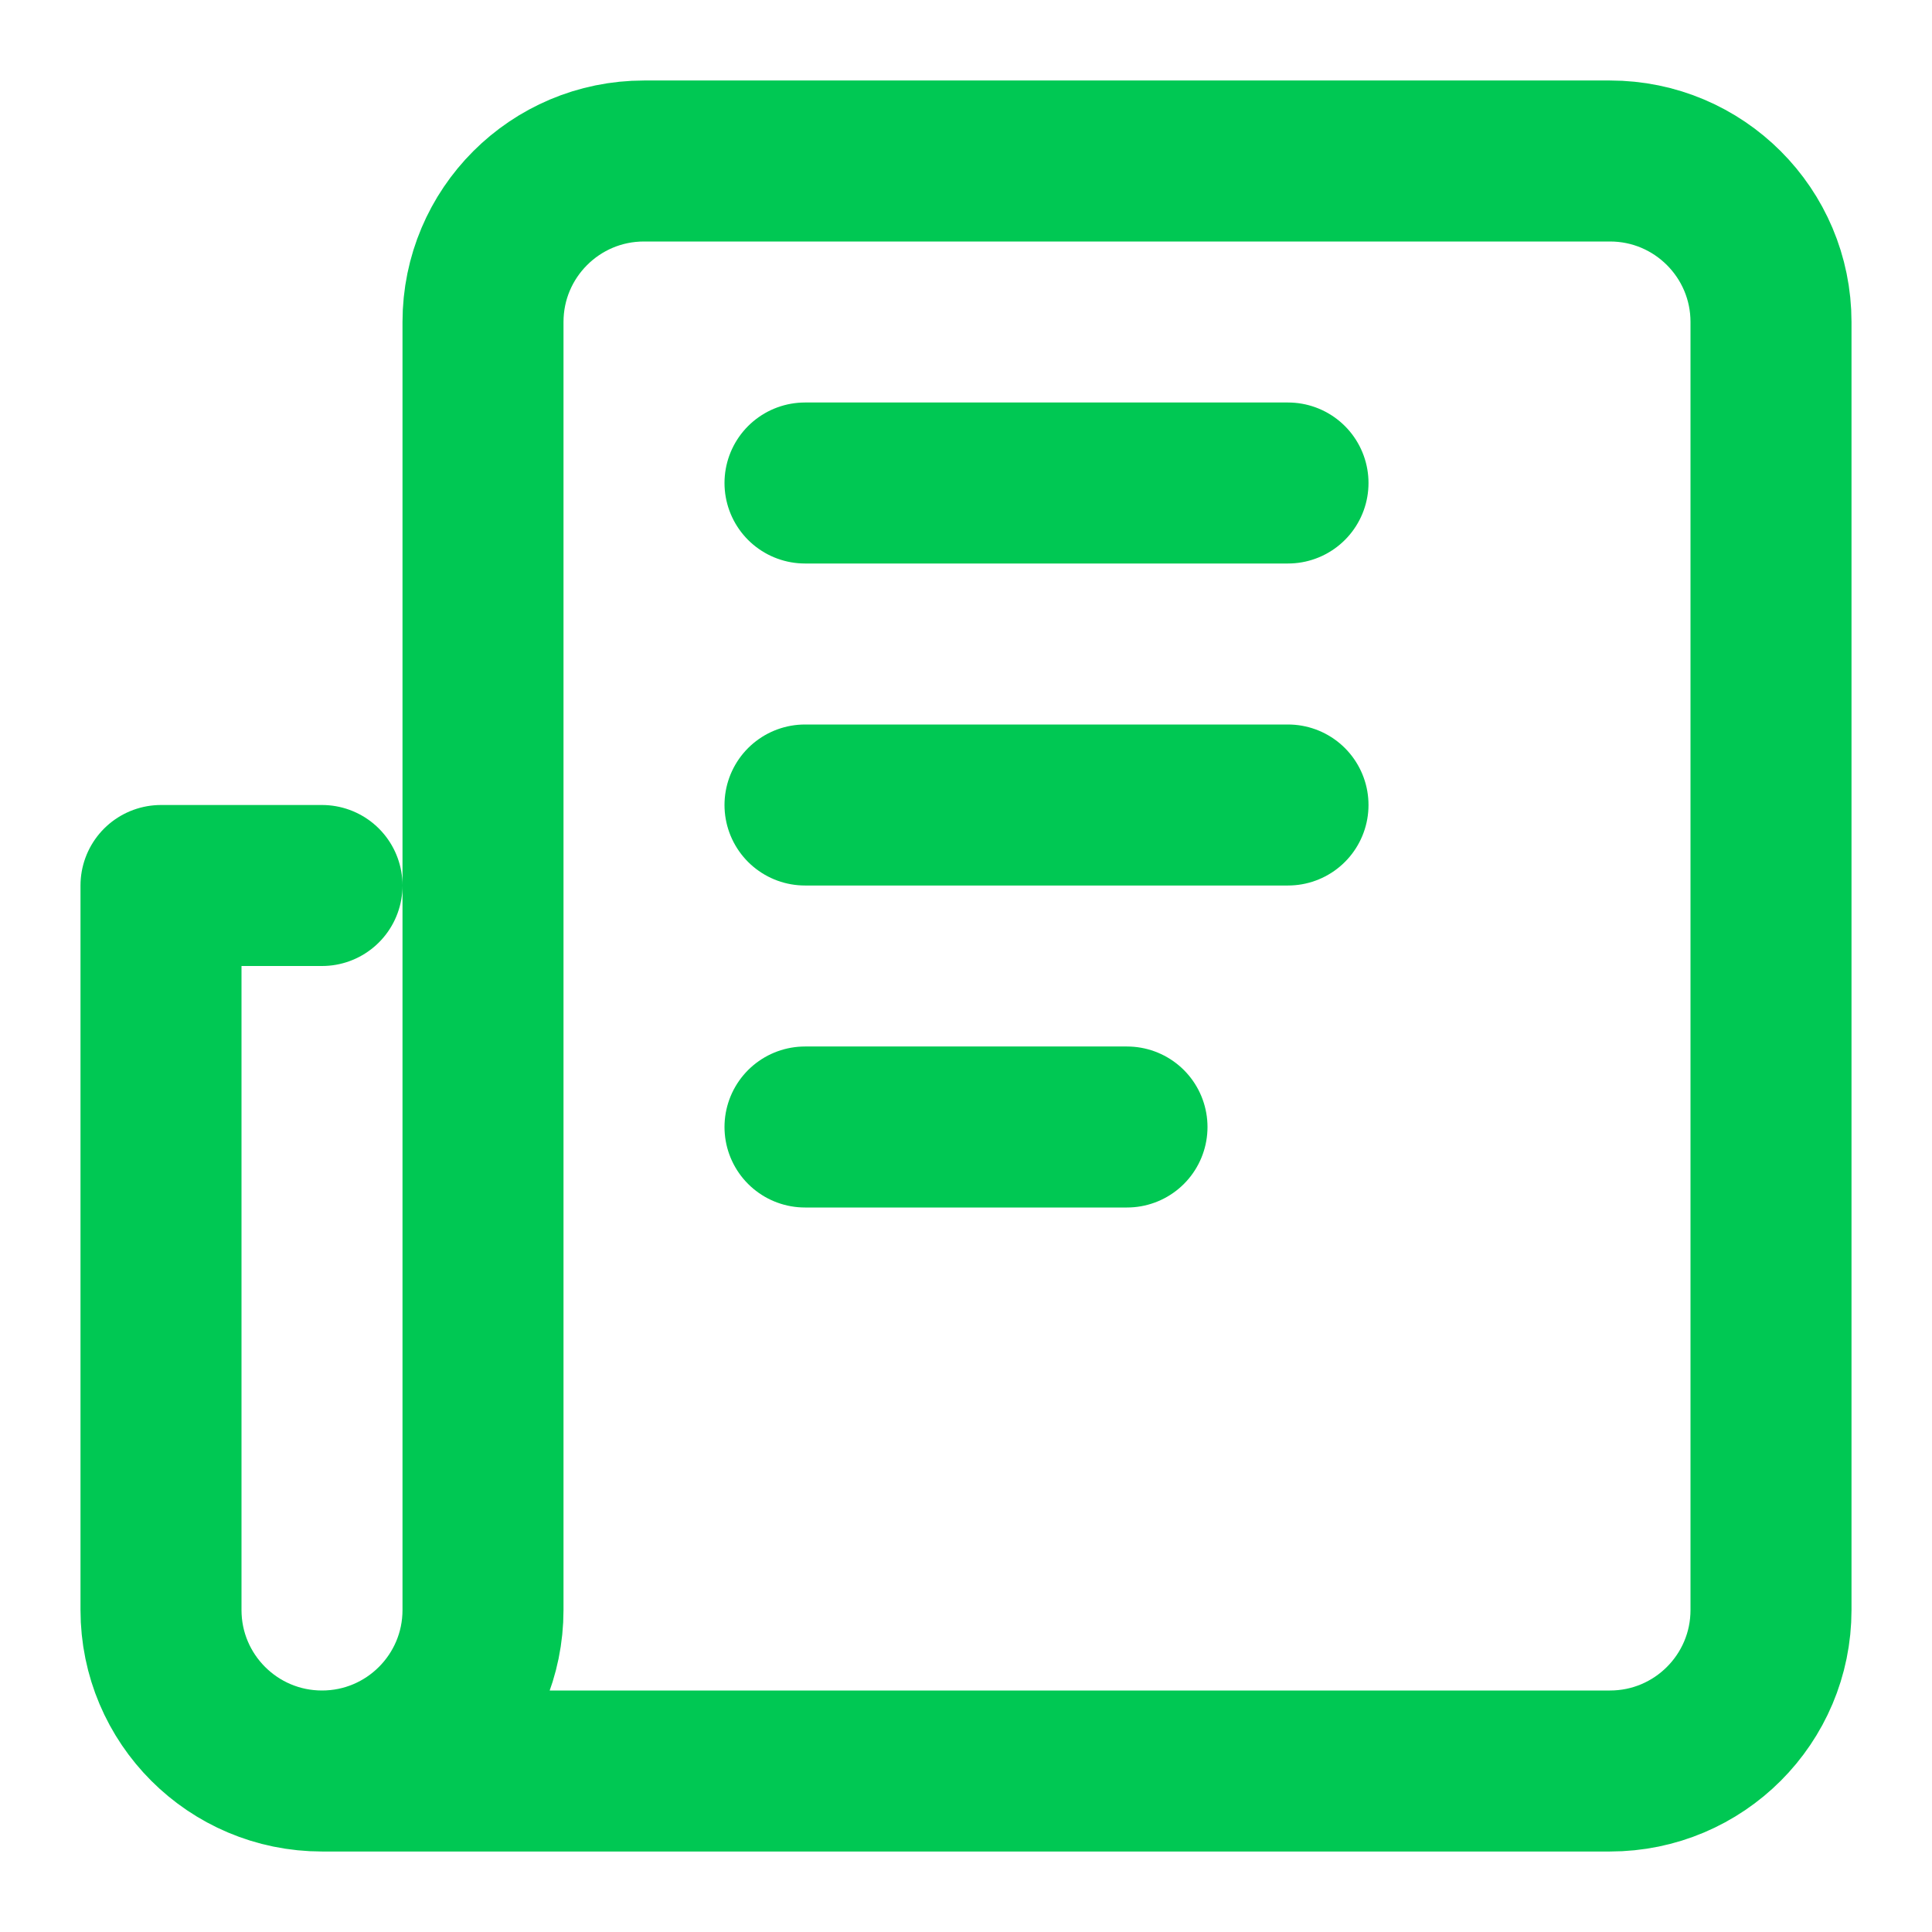
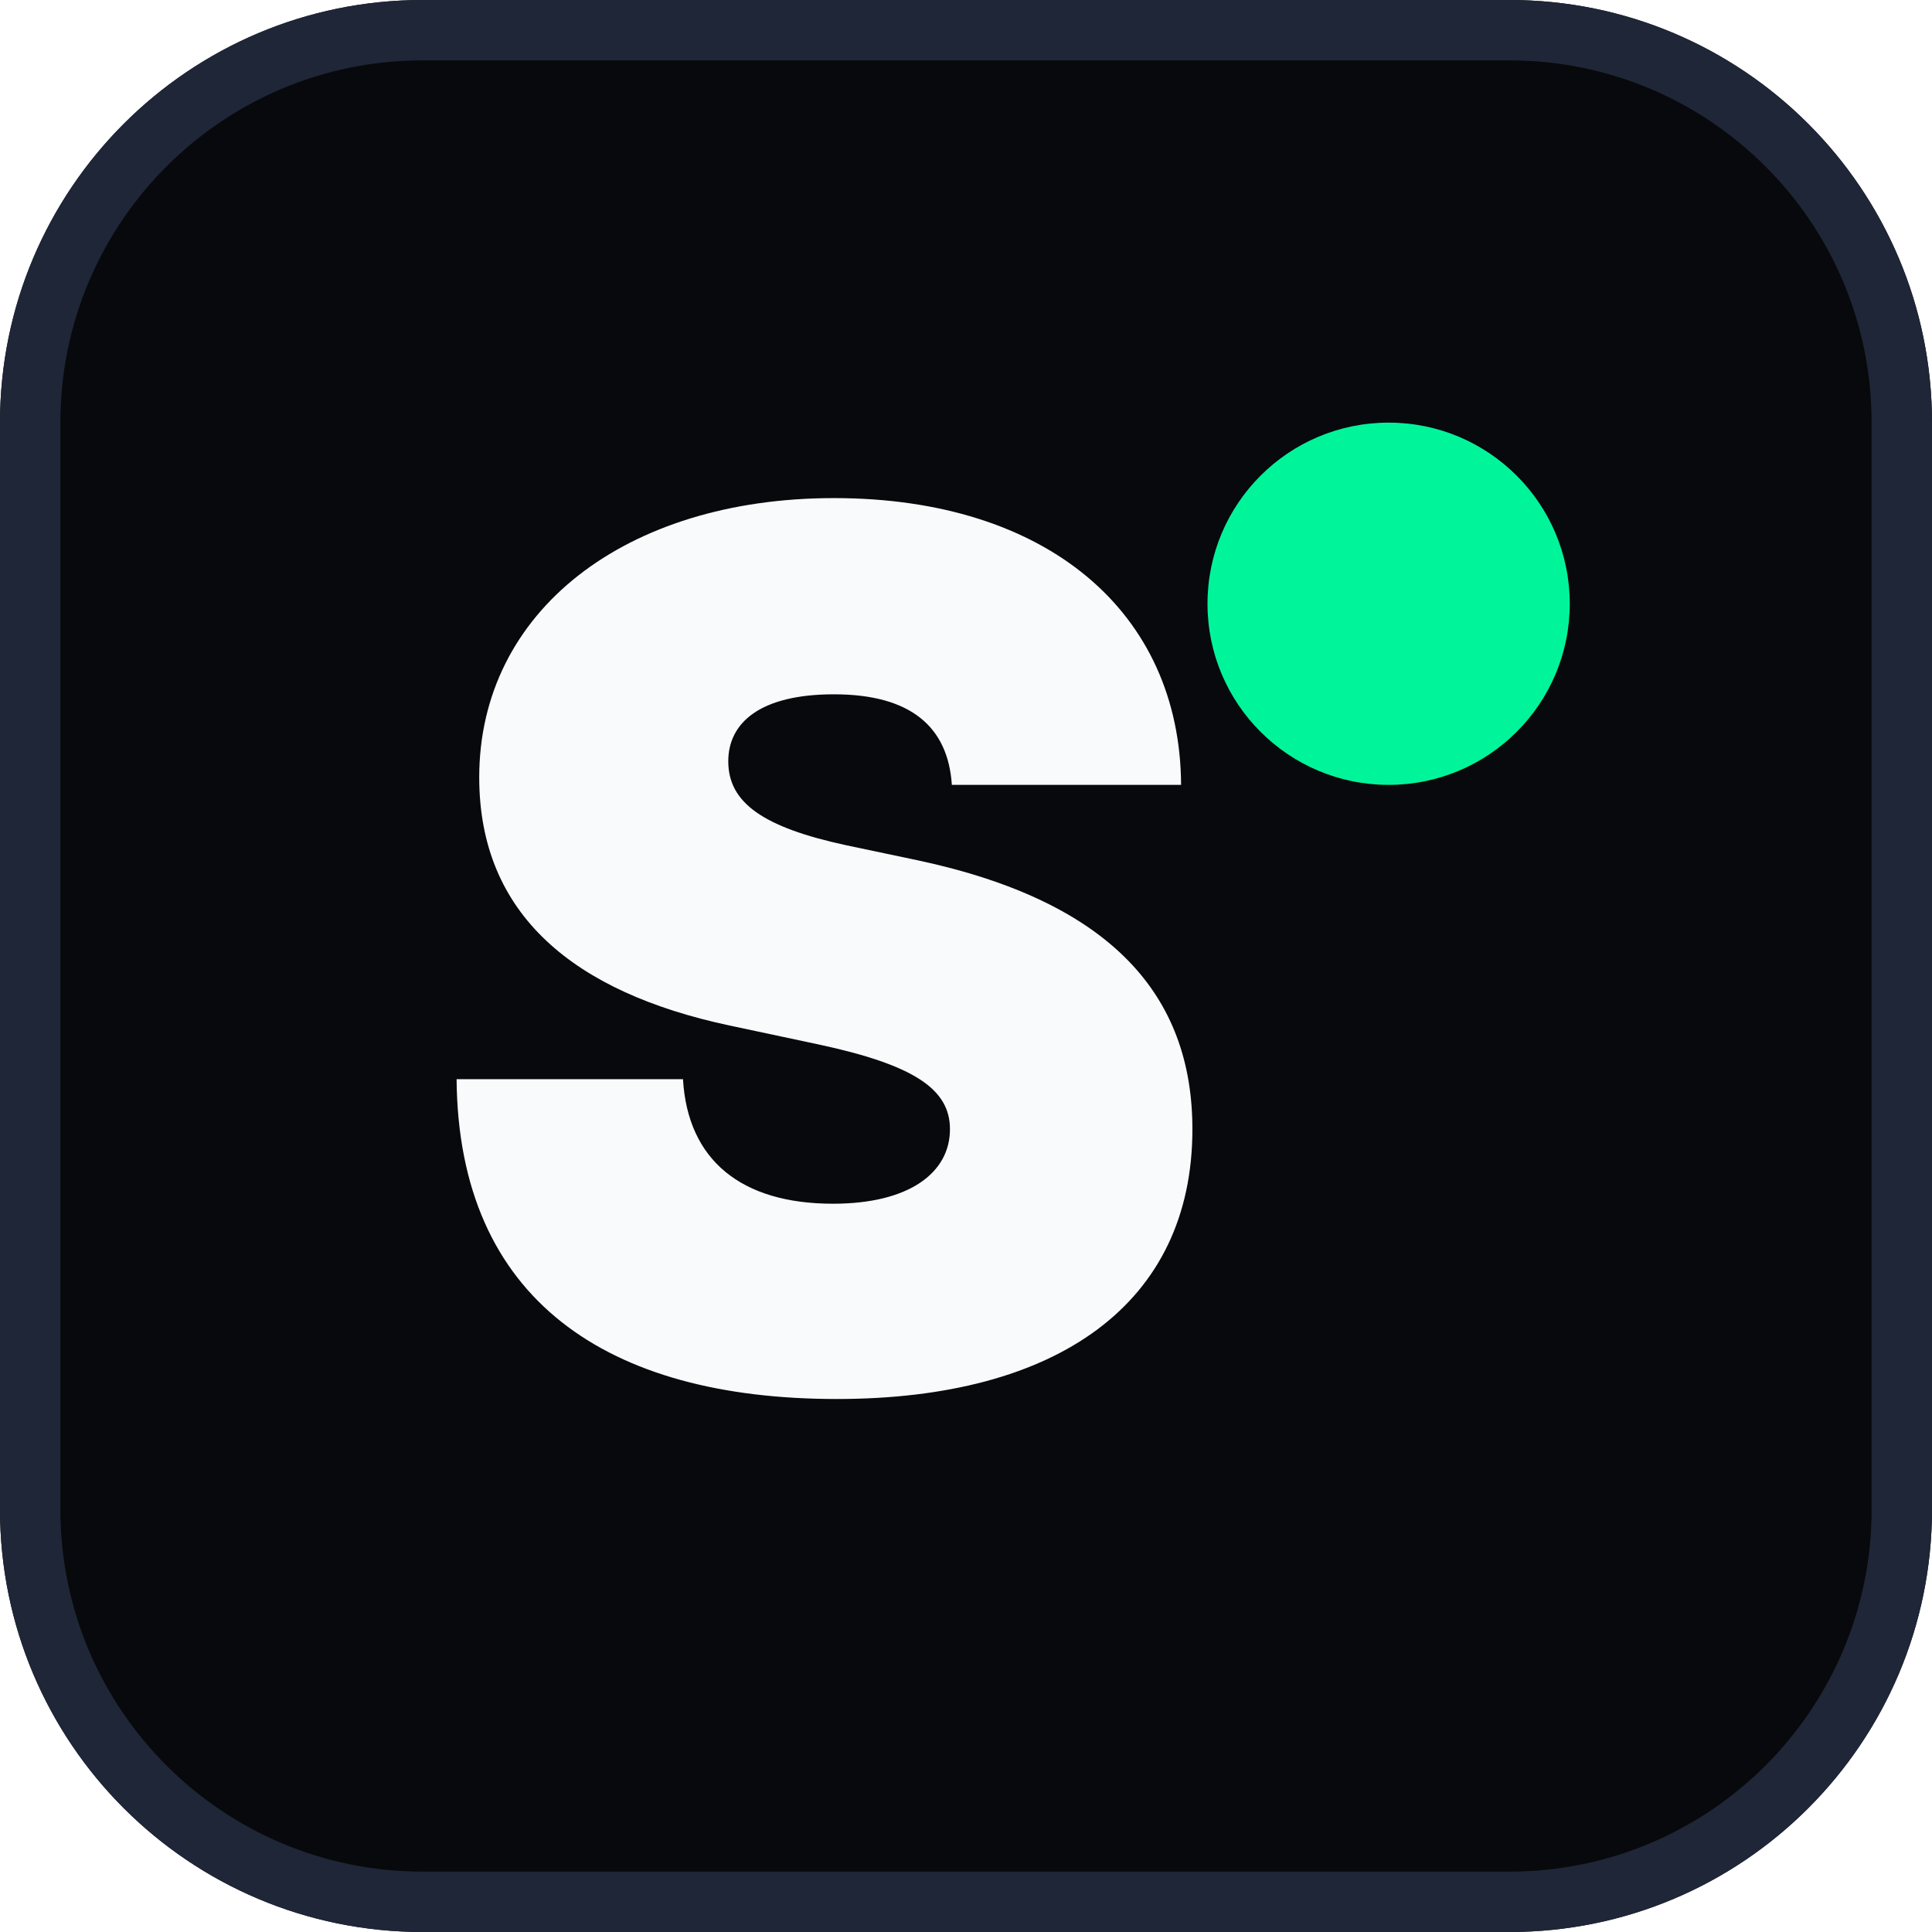
- <svg xmlns="http://www.w3.org/2000/svg" width="32" height="32" viewBox="0 0 24 24" fill="none" stroke="#00C853" stroke-width="2" stroke-linecap="round" stroke-linejoin="round">
-   <path d="M4 22h16a2 2 0 0 0 2-2V4a2 2 0 0 0-2-2H8a2 2 0 0 0-2 2v16a2 2 0 0 1-2 2Zm0 0a2 2 0 0 1-2-2v-9h2" />
-   <path d="M10 6h6" />
-   <path d="M10 10h6" />
-   <path d="M10 14h4" />
+ <svg xmlns="http://www.w3.org/2000/svg" viewBox="0 0 32 32" fill="none">
+   <rect width="32" height="32" rx="7" fill="#08090C" />
+   <rect x="0.5" y="0.5" width="31" height="31" rx="6.5" stroke="#1F2637" />
+   <text x="7" y="23" font-family="'Outfit', -apple-system, sans-serif" font-size="20" font-weight="900" fill="#F8FAFC">S</text>
+   <circle cx="23" cy="10" r="3" fill="#00F59B" />
</svg>
